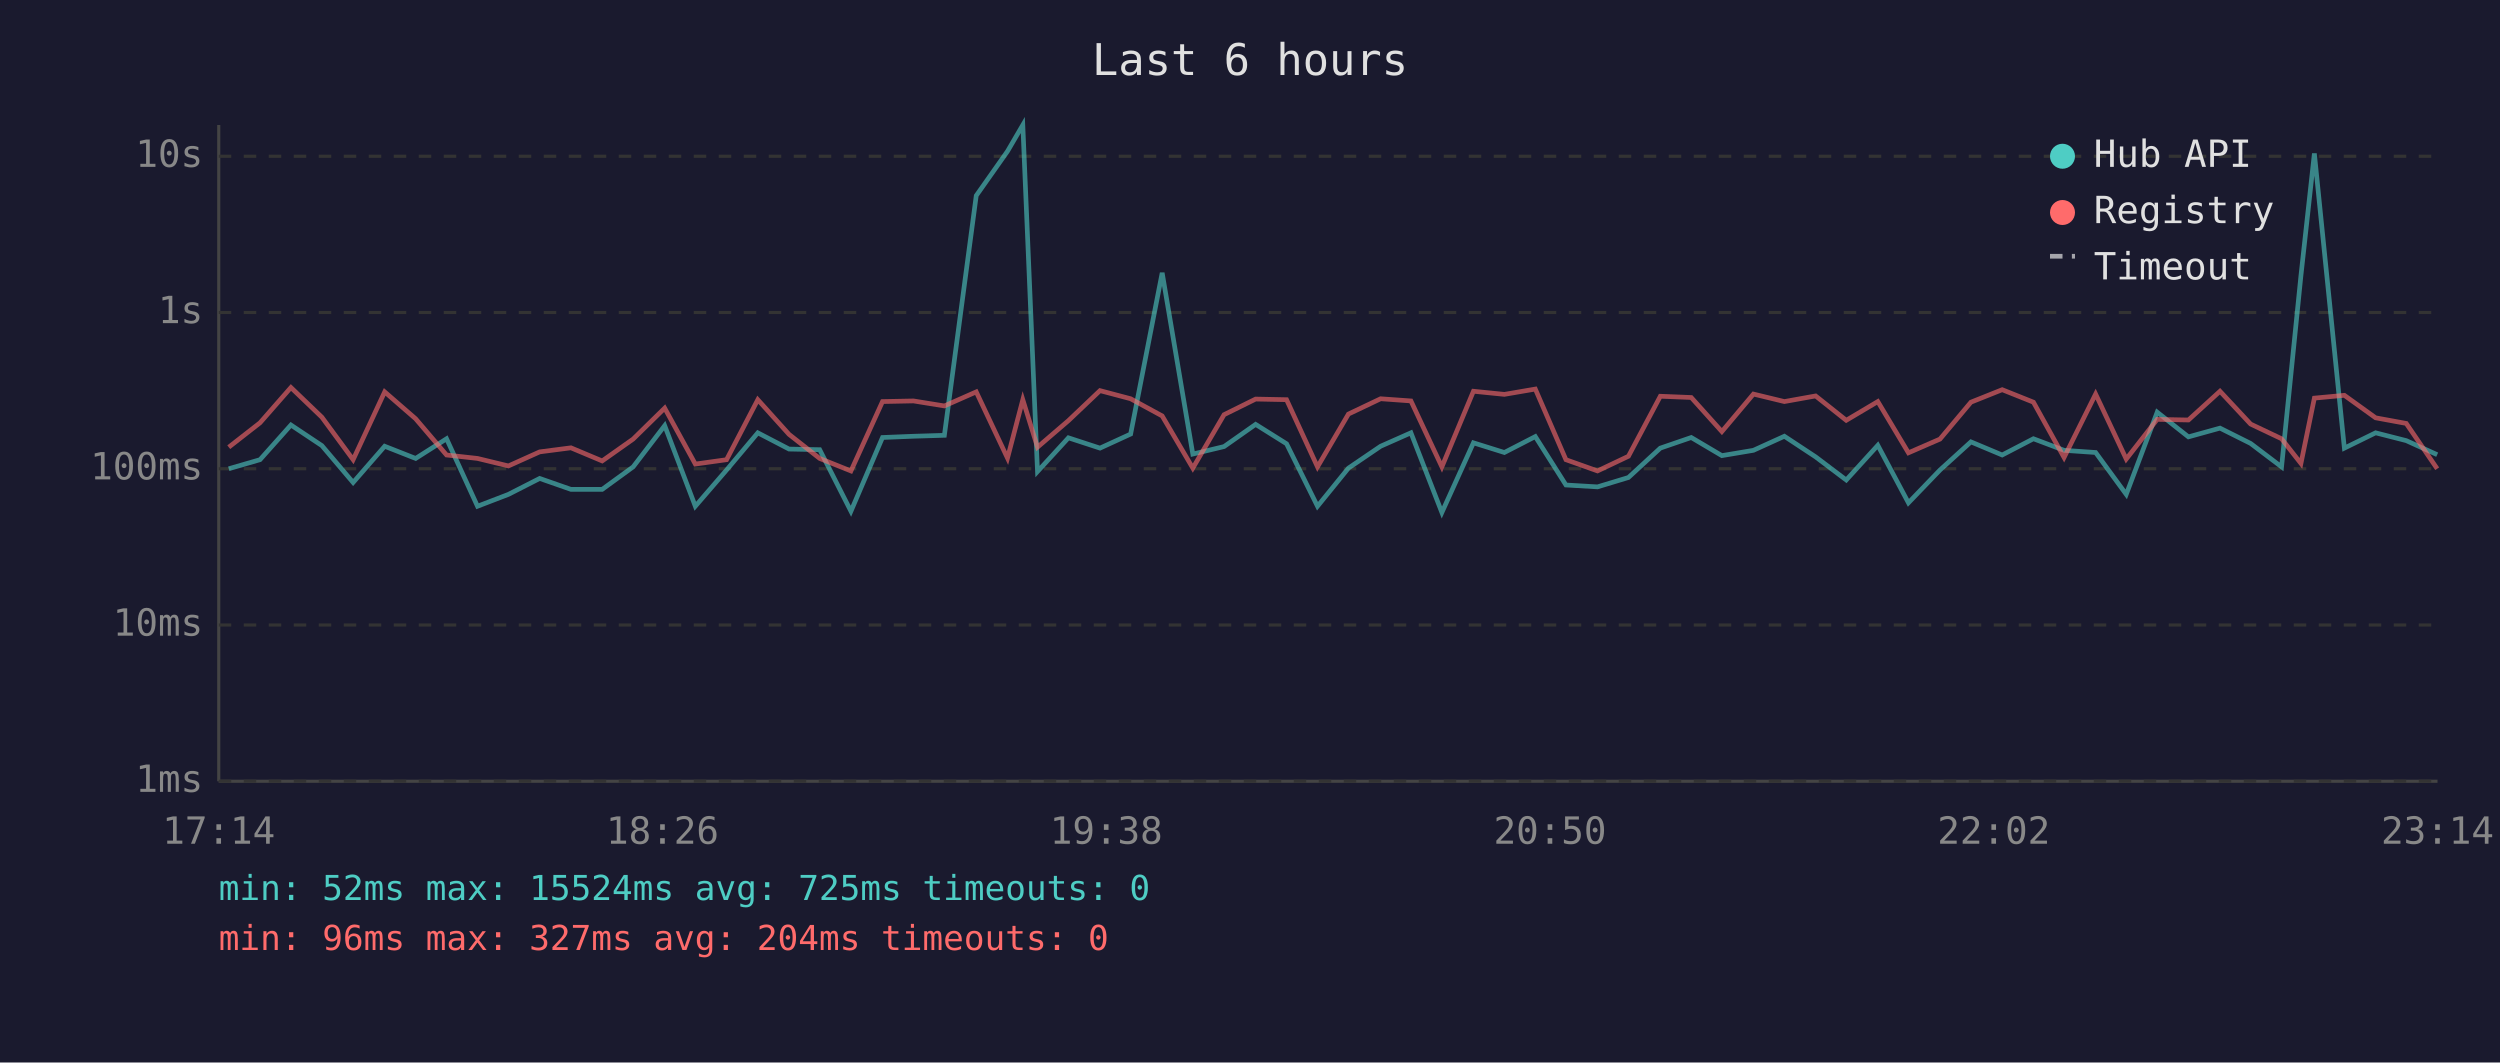
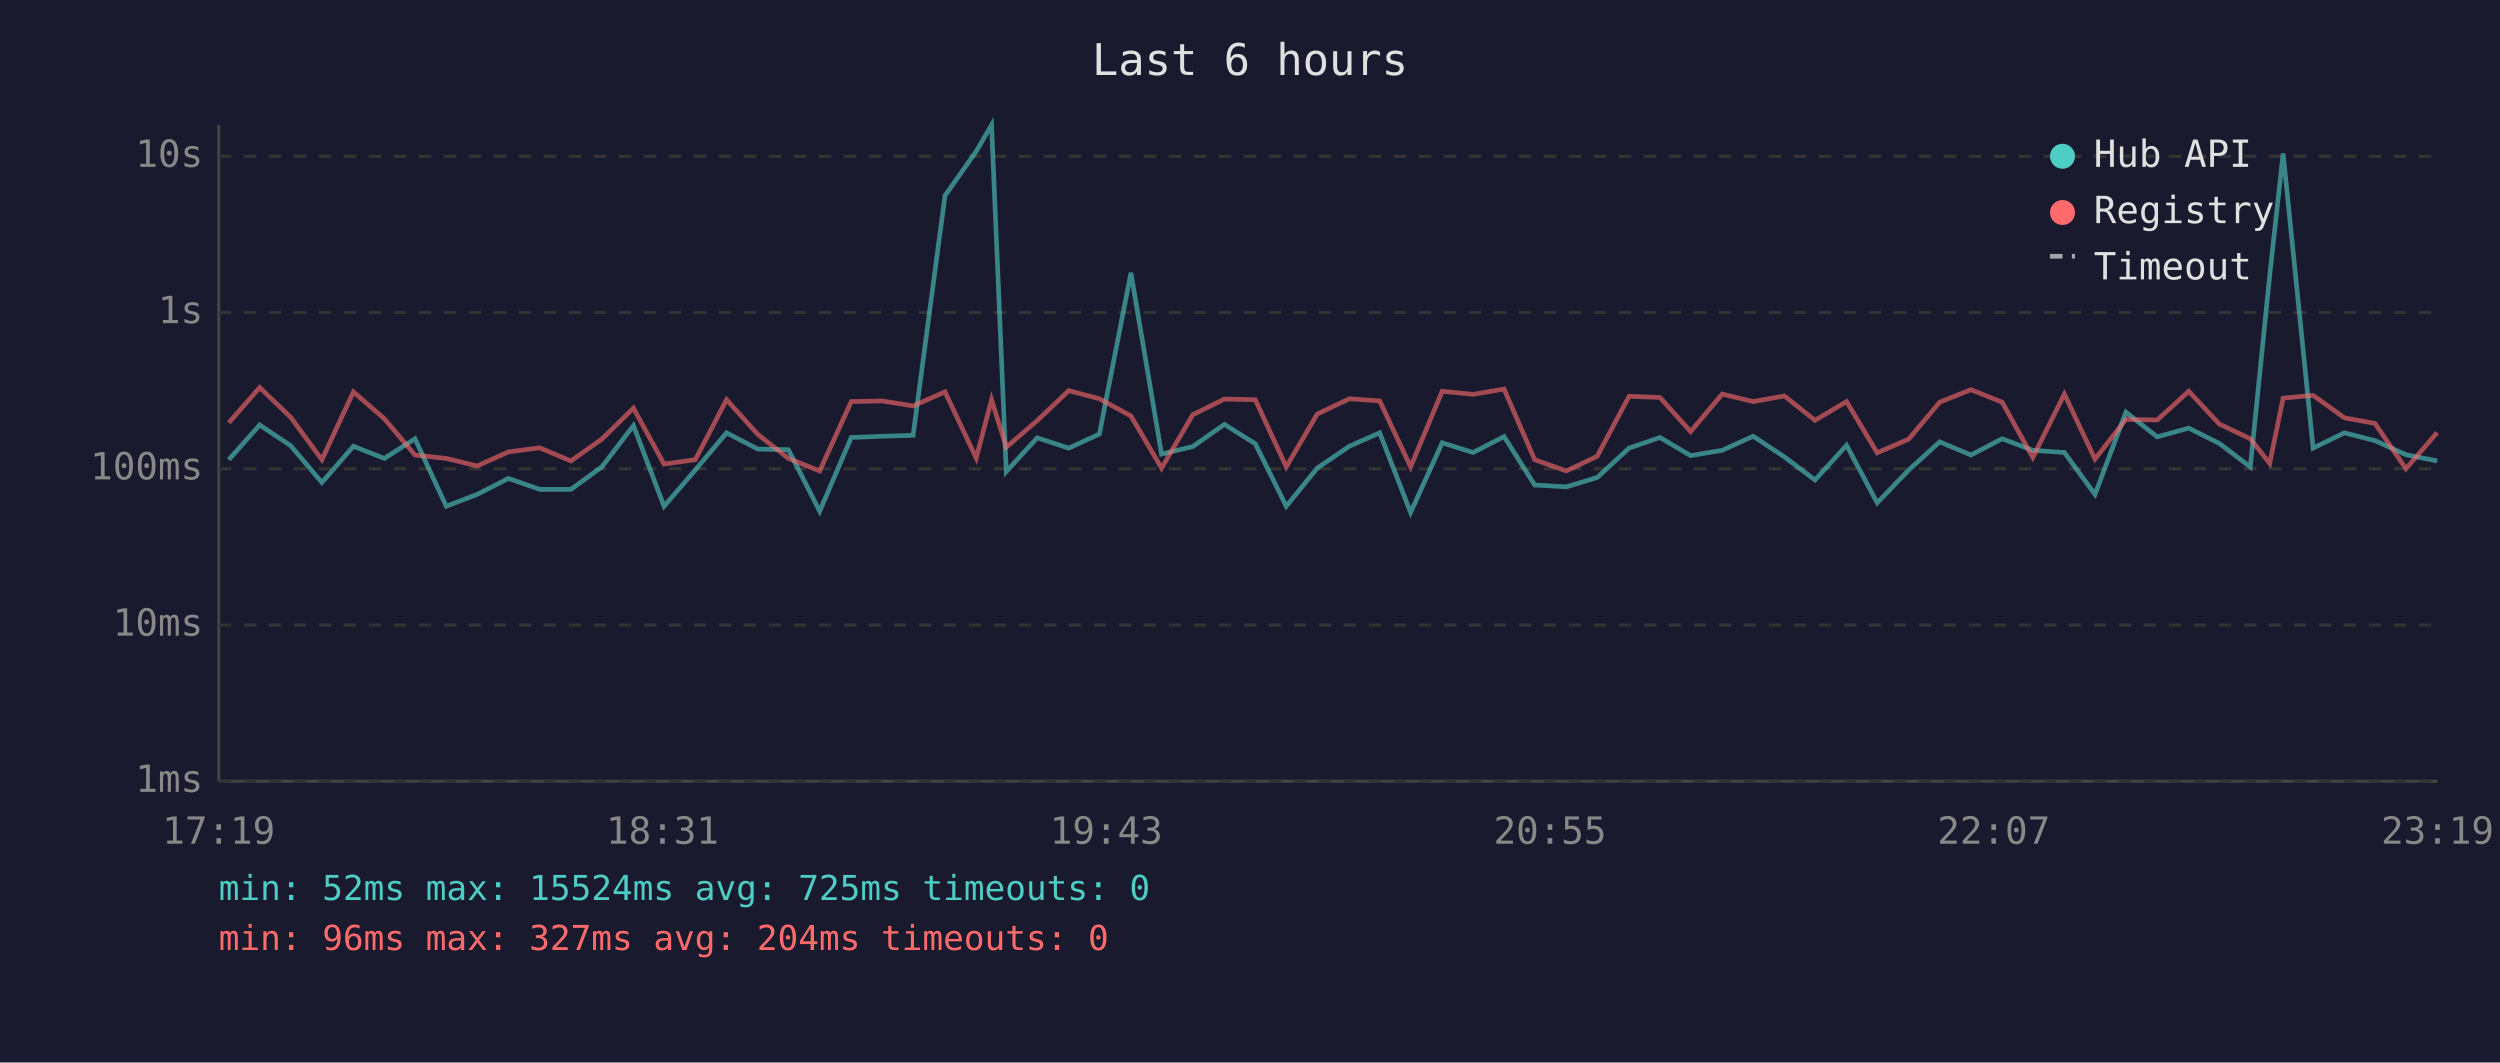
<svg xmlns="http://www.w3.org/2000/svg" viewBox="0 0 800 340" font-family="monospace" font-size="12">
  <rect width="800" height="340" fill="#1a1a2e" />
  <text x="400" y="24" fill="#e0e0e0" font-size="14" text-anchor="middle">Last 6 hours</text>
  <line x1="70" y1="40" x2="70" y2="250" stroke="#444" stroke-width="1" />
  <line x1="70" y1="250" x2="780" y2="250" stroke="#444" stroke-width="1" />
  <line x1="70" y1="250" x2="780" y2="250" stroke="#333" stroke-width="1" stroke-dasharray="4" />
  <text x="65" y="250" fill="#888" text-anchor="end" dominant-baseline="middle">1ms</text>
  <line x1="70" y1="200" x2="780" y2="200" stroke="#333" stroke-width="1" stroke-dasharray="4" />
  <text x="65" y="200" fill="#888" text-anchor="end" dominant-baseline="middle">10ms</text>
  <line x1="70" y1="150" x2="780" y2="150" stroke="#333" stroke-width="1" stroke-dasharray="4" />
  <text x="65" y="150" fill="#888" text-anchor="end" dominant-baseline="middle">100ms</text>
  <line x1="70" y1="100" x2="780" y2="100" stroke="#333" stroke-width="1" stroke-dasharray="4" />
  <text x="65" y="100" fill="#888" text-anchor="end" dominant-baseline="middle">1s</text>
  <line x1="70" y1="50" x2="780" y2="50" stroke="#333" stroke-width="1" stroke-dasharray="4" />
  <text x="65" y="50" fill="#888" text-anchor="end" dominant-baseline="middle">10s</text>
-   <text x="70" y="270" fill="#888" text-anchor="middle">17:14</text>
-   <text x="212" y="270" fill="#888" text-anchor="middle">18:26</text>
-   <text x="354" y="270" fill="#888" text-anchor="middle">19:38</text>
-   <text x="496" y="270" fill="#888" text-anchor="middle">20:50</text>
-   <text x="638" y="270" fill="#888" text-anchor="middle">22:02</text>
-   <text x="780" y="270" fill="#888" text-anchor="middle">23:14</text>
-   <polyline points="73.2,150.0 83.2,147.1 93.1,136.0 103.0,142.6 113.0,154.4 123.1,142.8 133.0,146.7 142.9,140.4 152.8,162.0 162.7,158.2 172.7,153.1 182.7,156.6 192.7,156.6 202.6,149.4 212.7,136.2 222.5,162.0 232.5,150.4 242.5,138.5 252.5,143.7 262.3,143.9 272.3,163.6 282.4,140.0 292.3,139.6 302.2,139.3 312.4,62.6 322.4,48.4 327.3,40.0 332.0,150.9 341.9,140.1 352.0,143.4 361.8,138.9 371.9,87.3 381.7,145.3 391.7,142.9 401.8,135.8 411.7,142.0 421.6,162.0 431.5,149.8 441.8,142.8 451.5,138.5 461.4,164.0 471.5,141.7 481.4,144.8 491.3,139.7 501.1,155.2 511.2,155.8 521.1,152.8 531.3,143.4 541.2,140.0 551.0,145.8 561.1,144.1 571.0,139.6 581.0,146.2 590.8,153.6 600.9,142.5 610.7,160.9 620.8,150.4 630.7,141.4 640.7,145.6 650.7,140.4 660.5,144.1 670.6,144.8 680.4,158.2 690.3,131.9 700.3,139.8 710.4,137.0 720.2,141.9 730.1,149.4 736.3,88.2 740.6,49.1 750.2,143.4 760.2,138.5 770.0,141.0 779.9,145.5" fill="none" stroke="#4ecdc4" stroke-width="1.5" opacity="0.6" />
-   <polyline points="73.2,143.1 83.2,135.3 93.1,124.0 103.0,133.5 113.0,147.1 123.1,125.4 133.0,134.0 142.9,145.6 152.8,146.7 162.7,149.1 172.7,144.6 182.7,143.3 192.7,147.5 202.6,140.5 212.7,130.6 222.5,148.5 232.5,147.1 242.5,127.9 252.5,139.0 262.3,146.7 272.3,150.7 282.4,128.5 292.3,128.3 302.2,129.9 312.4,125.4 322.4,146.6 327.3,127.9 332.0,143.1 341.9,134.6 352.0,125.0 361.8,127.6 371.9,133.1 381.7,149.8 391.7,132.7 401.8,127.7 411.7,127.9 421.6,149.4 431.5,132.5 441.8,127.6 451.5,128.3 461.4,149.4 471.5,125.2 481.4,126.2 491.3,124.5 501.1,147.1 511.2,150.7 521.1,146.0 531.3,126.8 541.2,127.2 551.0,138.1 561.1,126.1 571.0,128.5 581.0,126.7 590.8,134.5 600.9,128.5 610.7,144.9 620.8,140.5 630.7,128.7 640.7,124.7 650.7,128.7 660.5,146.4 670.6,126.1 680.4,146.9 690.3,134.2 700.3,134.4 710.4,125.2 720.2,135.7 730.1,140.4 736.3,148.3 740.6,127.4 750.2,126.5 760.2,133.7 770.0,135.5 779.9,150.0" fill="none" stroke="#ff6b6b" stroke-width="1.5" opacity="0.6" />
+   <text x="70" y="270" fill="#888" text-anchor="middle">17:19</text>
+   <text x="212" y="270" fill="#888" text-anchor="middle">18:31</text>
+   <text x="354" y="270" fill="#888" text-anchor="middle">19:43</text>
+   <text x="496" y="270" fill="#888" text-anchor="middle">20:55</text>
+   <text x="638" y="270" fill="#888" text-anchor="middle">22:07</text>
+   <text x="780" y="270" fill="#888" text-anchor="middle">23:19</text>
+   <polyline points="73.2,147.1 83.1,136.0 93.0,142.6 103.0,154.4 113.1,142.8 123.0,146.7 132.8,140.4 142.8,162.0 152.7,158.2 162.7,153.1 172.7,156.6 182.7,156.6 192.6,149.4 202.7,136.2 212.5,162.0 222.5,150.4 232.5,138.5 242.5,143.7 252.3,143.9 262.3,163.6 272.4,140.0 282.3,139.6 292.2,139.3 302.4,62.6 312.4,48.4 317.3,40.0 322.0,150.9 331.9,140.1 342.0,143.4 351.8,138.9 361.9,87.3 371.7,145.3 381.7,142.9 391.8,135.8 401.7,142.0 411.6,162.0 421.5,149.8 431.8,142.8 441.5,138.5 451.4,164.0 461.5,141.7 471.4,144.8 481.3,139.7 491.1,155.2 501.2,155.8 511.1,152.8 521.3,143.4 531.2,140.0 541.0,145.8 551.1,144.1 561.0,139.6 571.0,146.2 580.8,153.6 590.9,142.5 600.7,160.9 610.8,150.4 620.7,141.4 630.7,145.6 640.7,140.4 650.5,144.1 660.6,144.8 670.4,158.2 680.3,131.9 690.3,139.8 700.4,137.0 710.2,141.9 720.1,149.4 726.3,88.2 730.6,49.1 740.2,143.4 750.2,138.5 760.0,141.0 769.9,145.5 779.9,147.5" fill="none" stroke="#4ecdc4" stroke-width="1.5" opacity="0.6" />
+   <polyline points="73.2,135.3 83.1,124.0 93.0,133.5 103.0,147.1 113.1,125.4 123.0,134.0 132.8,145.6 142.8,146.7 152.7,149.1 162.7,144.6 172.7,143.3 182.7,147.5 192.6,140.5 202.7,130.6 212.5,148.5 222.5,147.1 232.5,127.9 242.5,139.0 252.3,146.7 262.3,150.7 272.4,128.5 282.3,128.3 292.2,129.9 302.4,125.4 312.4,146.6 317.3,127.9 322.0,143.1 331.9,134.6 342.0,125.0 351.8,127.6 361.9,133.1 371.7,149.8 381.7,132.7 391.8,127.7 401.7,127.9 411.6,149.4 421.5,132.5 431.8,127.6 441.5,128.3 451.4,149.4 461.5,125.2 471.4,126.2 481.3,124.5 491.1,147.1 501.2,150.7 511.1,146.0 521.3,126.8 531.2,127.2 541.0,138.1 551.1,126.1 561.0,128.5 571.0,126.7 580.8,134.5 590.9,128.5 600.7,144.9 610.8,140.5 620.7,128.7 630.7,124.7 640.7,128.7 650.5,146.4 660.6,126.1 670.4,146.9 680.3,134.2 690.3,134.4 700.4,125.2 710.2,135.7 720.1,140.4 726.3,148.3 730.6,127.4 740.2,126.5 750.2,133.7 760.0,135.5 769.9,150.0 779.9,138.4" fill="none" stroke="#ff6b6b" stroke-width="1.5" opacity="0.6" />
  <circle cx="660" cy="50" r="4" fill="#4ecdc4" />
  <text x="670" y="50" fill="#e0e0e0" dominant-baseline="middle">Hub API</text>
  <circle cx="660" cy="68" r="4" fill="#ff6b6b" />
  <text x="670" y="68" fill="#e0e0e0" dominant-baseline="middle">Registry</text>
  <line x1="656" y1="82" x2="664" y2="82" stroke="#e0e0e0" stroke-width="1.5" stroke-dasharray="4,3" opacity="0.7" />
  <text x="670" y="86" fill="#e0e0e0" dominant-baseline="middle">Timeout</text>
  <text x="70" y="288" fill="#4ecdc4" font-size="11">min: 52ms  max: 15524ms  avg: 725ms  timeouts: 0</text>
  <text x="70" y="304" fill="#ff6b6b" font-size="11">min: 96ms  max: 327ms  avg: 204ms  timeouts: 0</text>
</svg>
